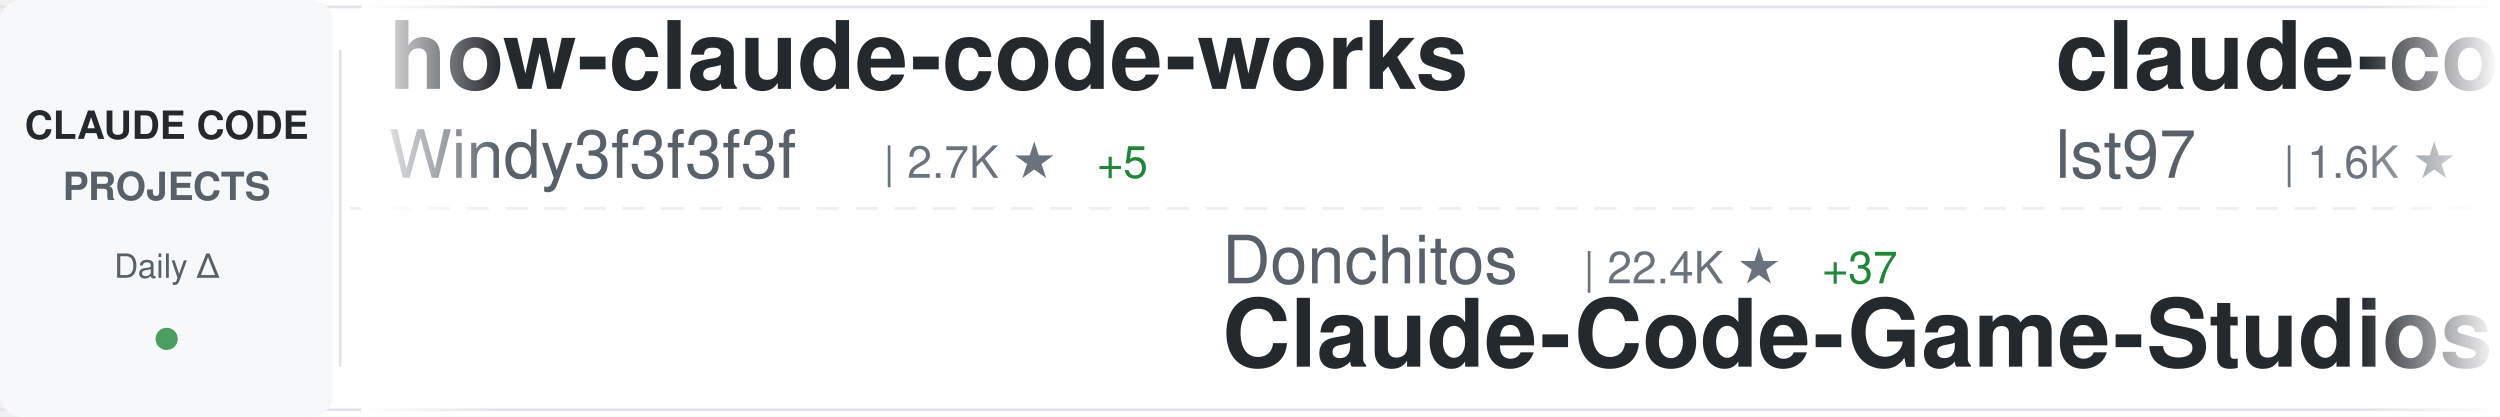
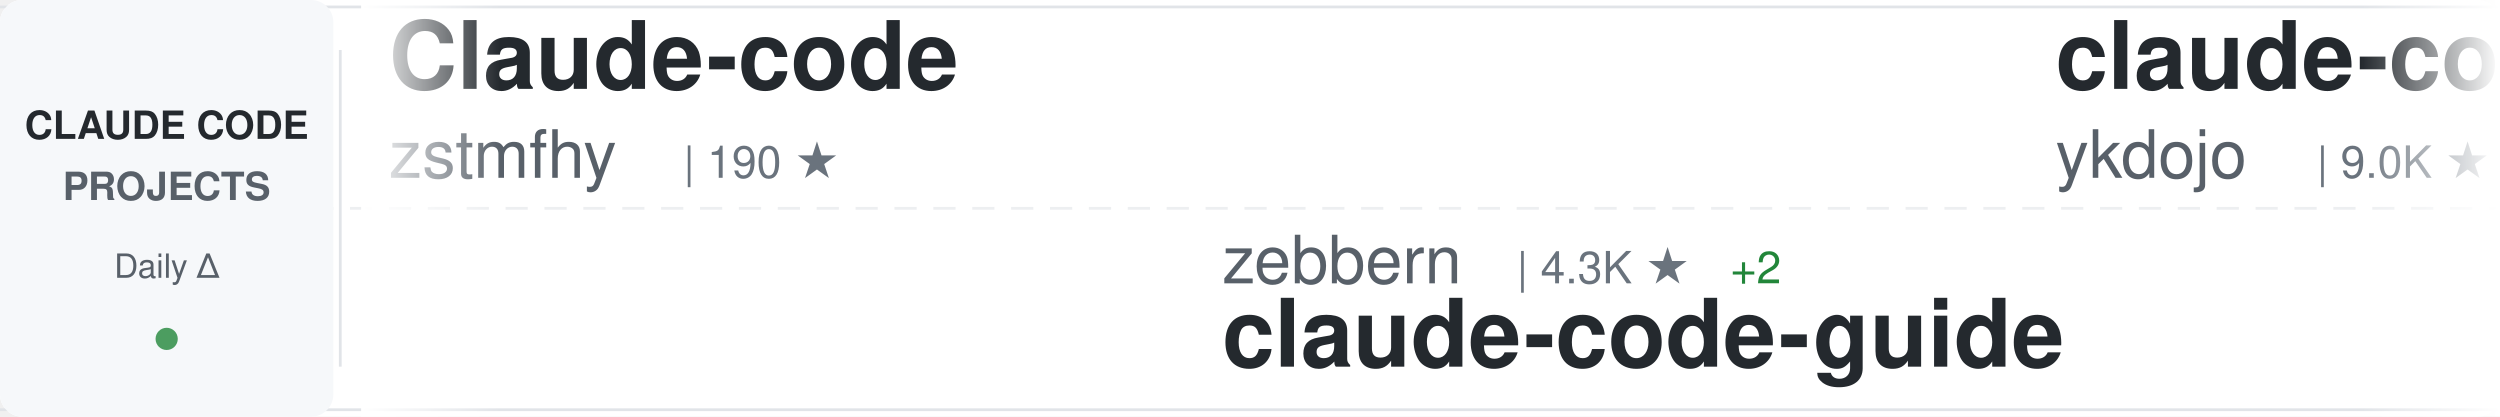
<svg xmlns="http://www.w3.org/2000/svg" width="900" height="150">
  <defs>
    <linearGradient id="awesomeLeftFade" x1="0%" y1="0%" x2="100%" y2="0%">
      <stop offset="0%" style="stop-color:#ffffff;stop-opacity:1" />
      <stop offset="100%" style="stop-color:#ffffff;stop-opacity:0" />
    </linearGradient>
    <linearGradient id="awesomeRightFade" x1="0%" y1="0%" x2="100%" y2="0%">
      <stop offset="0%" style="stop-color:#ffffff;stop-opacity:0" />
      <stop offset="100%" style="stop-color:#ffffff;stop-opacity:1" />
    </linearGradient>
  </defs>
  <rect width="900" height="150" fill="#ffffff" rx="8" />
  <rect x="0" y="2" width="900" height="1" fill="#e1e4e8" />
  <rect x="0" y="147" width="900" height="1" fill="#e1e4e8" />
  <line x1="0" y1="75" x2="900" y2="75" stroke="#e1e4e8" stroke-width="1" stroke-dasharray="8 6" opacity="0.6" />
  <rect x="0" y="0" width="120" height="150" fill="#f6f8fa" rx="8" />
  <text x="60" y="50" font-family="-apple-system, BlinkMacSystemFont, 'Segoe UI', Helvetica, Arial, sans-serif" font-size="14" font-weight="600" fill="#24292e" text-anchor="middle">CLAUDE CODE</text>
  <text x="60" y="72" font-family="-apple-system, BlinkMacSystemFont, 'Segoe UI', Helvetica, Arial, sans-serif" font-size="14" font-weight="600" fill="#586069" text-anchor="middle">PROJECTS</text>
  <text x="60" y="100" font-family="-apple-system, BlinkMacSystemFont, 'Segoe UI', Helvetica, Arial, sans-serif" font-size="12" font-weight="500" fill="#586069" text-anchor="middle">Daily Δ</text>
  <circle cx="60" cy="122" r="4" fill="#22863a" opacity="0.8" />
  <rect x="122" y="18" width="1" height="114" fill="#e1e4e8" />
  <clipPath id="awesomeTickerClip">
    <rect x="130" y="0" width="770" height="150" />
  </clipPath>
  <g clip-path="url(#awesomeTickerClip)">
    <g id="awesomeTickerItems">
      <animateTransform attributeName="transform" attributeType="XML" type="translate" from="0 0" to="-3000 0" dur="54s" repeatCount="indefinite" />
      <g transform="translate(0, 0)">
-         <text x="140" y="32" font-family="-apple-system, BlinkMacSystemFont, 'Segoe UI', Helvetica, Arial, sans-serif" font-size="34" font-weight="600" fill="#24292e">how-claude-code-works</text>
-         <text x="140" y="64" font-family="-apple-system, BlinkMacSystemFont, 'Segoe UI', Helvetica, Arial, sans-serif" font-size="24" font-weight="400" fill="#586069">Windy3f3f3f3f</text>
-         <text x="318" y="64" font-family="-apple-system, BlinkMacSystemFont, 'Segoe UI', Helvetica, Arial, sans-serif" font-size="16" font-weight="500" fill="#6a737d">| 2.7K ★</text>
-         <text x="395" y="64" font-family="-apple-system, BlinkMacSystemFont, 'Segoe UI', Helvetica, Arial, sans-serif" font-size="16" font-weight="500" fill="#22863a"> +5</text>
+         <text x="140" y="32" font-family="-apple-system, BlinkMacSystemFont, 'Segoe UI', Helvetica, Arial, sans-serif" font-size="34" font-weight="600" fill="#24292e">Claude-code</text>
+         <text x="140" y="64" font-family="-apple-system, BlinkMacSystemFont, 'Segoe UI', Helvetica, Arial, sans-serif" font-size="24" font-weight="400" fill="#586069">zstmfhy</text>
+         <text x="246" y="64" font-family="-apple-system, BlinkMacSystemFont, 'Segoe UI', Helvetica, Arial, sans-serif" font-size="16" font-weight="500" fill="#6a737d">| 190 ★</text>
      </g>
      <g transform="translate(300, 0)">
-         <text x="140" y="102" font-family="-apple-system, BlinkMacSystemFont, 'Segoe UI', Helvetica, Arial, sans-serif" font-size="24" font-weight="400" fill="#586069">Donchitos</text>
-         <text x="270" y="102" font-family="-apple-system, BlinkMacSystemFont, 'Segoe UI', Helvetica, Arial, sans-serif" font-size="16" font-weight="500" fill="#6a737d">| 22.4K ★</text>
-         <text x="356" y="102" font-family="-apple-system, BlinkMacSystemFont, 'Segoe UI', Helvetica, Arial, sans-serif" font-size="16" font-weight="500" fill="#22863a"> +37</text>
-         <text x="140" y="132" font-family="-apple-system, BlinkMacSystemFont, 'Segoe UI', Helvetica, Arial, sans-serif" font-size="34" font-weight="600" fill="#24292e">Claude-Code-Game-Studios</text>
+         <text x="140" y="102" font-family="-apple-system, BlinkMacSystemFont, 'Segoe UI', Helvetica, Arial, sans-serif" font-size="24" font-weight="400" fill="#586069">zebbern</text>
+         <text x="246" y="102" font-family="-apple-system, BlinkMacSystemFont, 'Segoe UI', Helvetica, Arial, sans-serif" font-size="16" font-weight="500" fill="#6a737d">| 4.3K ★</text>
+         <text x="323" y="102" font-family="-apple-system, BlinkMacSystemFont, 'Segoe UI', Helvetica, Arial, sans-serif" font-size="16" font-weight="500" fill="#22863a"> +2</text>
+         <text x="140" y="132" font-family="-apple-system, BlinkMacSystemFont, 'Segoe UI', Helvetica, Arial, sans-serif" font-size="34" font-weight="600" fill="#24292e">claude-code-guide</text>
      </g>
      <g transform="translate(600, 0)">
-         <text x="140" y="32" font-family="-apple-system, BlinkMacSystemFont, 'Segoe UI', Helvetica, Arial, sans-serif" font-size="34" font-weight="600" fill="#24292e">claude-code-sub-agents</text>
-         <text x="140" y="64" font-family="-apple-system, BlinkMacSystemFont, 'Segoe UI', Helvetica, Arial, sans-serif" font-size="24" font-weight="400" fill="#586069">lst97</text>
-         <text x="222" y="64" font-family="-apple-system, BlinkMacSystemFont, 'Segoe UI', Helvetica, Arial, sans-serif" font-size="16" font-weight="500" fill="#6a737d">| 1.6K ★</text>
-         <text x="299" y="64" font-family="-apple-system, BlinkMacSystemFont, 'Segoe UI', Helvetica, Arial, sans-serif" font-size="16" font-weight="500" fill="#22863a"> +1</text>
+         <text x="140" y="32" font-family="-apple-system, BlinkMacSystemFont, 'Segoe UI', Helvetica, Arial, sans-serif" font-size="34" font-weight="600" fill="#24292e">claude-code-tips</text>
+         <text x="140" y="64" font-family="-apple-system, BlinkMacSystemFont, 'Segoe UI', Helvetica, Arial, sans-serif" font-size="24" font-weight="400" fill="#586069">ykdojo</text>
+         <text x="234" y="64" font-family="-apple-system, BlinkMacSystemFont, 'Segoe UI', Helvetica, Arial, sans-serif" font-size="16" font-weight="500" fill="#6a737d">| 9.0K ★</text>
+         <text x="311" y="64" font-family="-apple-system, BlinkMacSystemFont, 'Segoe UI', Helvetica, Arial, sans-serif" font-size="16" font-weight="500" fill="#22863a"> +16</text>
      </g>
      <g transform="translate(900, 0)">
-         <text x="140" y="102" font-family="-apple-system, BlinkMacSystemFont, 'Segoe UI', Helvetica, Arial, sans-serif" font-size="24" font-weight="400" fill="#586069">ykdojo</text>
-         <text x="234" y="102" font-family="-apple-system, BlinkMacSystemFont, 'Segoe UI', Helvetica, Arial, sans-serif" font-size="16" font-weight="500" fill="#6a737d">| 8.9K ★</text>
-         <text x="311" y="102" font-family="-apple-system, BlinkMacSystemFont, 'Segoe UI', Helvetica, Arial, sans-serif" font-size="16" font-weight="500" fill="#22863a"> +15</text>
-         <text x="140" y="132" font-family="-apple-system, BlinkMacSystemFont, 'Segoe UI', Helvetica, Arial, sans-serif" font-size="34" font-weight="600" fill="#24292e">claude-code-tips</text>
+         <text x="140" y="102" font-family="-apple-system, BlinkMacSystemFont, 'Segoe UI', Helvetica, Arial, sans-serif" font-size="24" font-weight="400" fill="#586069">OneRedOak</text>
+         <text x="270" y="102" font-family="-apple-system, BlinkMacSystemFont, 'Segoe UI', Helvetica, Arial, sans-serif" font-size="16" font-weight="500" fill="#6a737d">| 3.8K ★</text>
+         <text x="347" y="102" font-family="-apple-system, BlinkMacSystemFont, 'Segoe UI', Helvetica, Arial, sans-serif" font-size="16" font-weight="500" fill="#22863a"> +2</text>
+         <text x="140" y="132" font-family="-apple-system, BlinkMacSystemFont, 'Segoe UI', Helvetica, Arial, sans-serif" font-size="34" font-weight="600" fill="#24292e">claude-code-workflows</text>
      </g>
      <g transform="translate(1200, 0)">
-         <text x="140" y="32" font-family="-apple-system, BlinkMacSystemFont, 'Segoe UI', Helvetica, Arial, sans-serif" font-size="34" font-weight="600" fill="#24292e">awesome-claude-code-tool...</text>
-         <text x="140" y="64" font-family="-apple-system, BlinkMacSystemFont, 'Segoe UI', Helvetica, Arial, sans-serif" font-size="24" font-weight="400" fill="#586069">rohitg00</text>
-         <text x="258" y="64" font-family="-apple-system, BlinkMacSystemFont, 'Segoe UI', Helvetica, Arial, sans-serif" font-size="16" font-weight="500" fill="#6a737d">| 2.2K ★</text>
-         <text x="335" y="64" font-family="-apple-system, BlinkMacSystemFont, 'Segoe UI', Helvetica, Arial, sans-serif" font-size="16" font-weight="500" fill="#22863a"> +5</text>
-       </g>
-       <g transform="translate(1500, 0)">
-         <text x="140" y="102" font-family="-apple-system, BlinkMacSystemFont, 'Segoe UI', Helvetica, Arial, sans-serif" font-size="24" font-weight="400" fill="#586069">ChrisWiles</text>
-         <text x="282" y="102" font-family="-apple-system, BlinkMacSystemFont, 'Segoe UI', Helvetica, Arial, sans-serif" font-size="16" font-weight="500" fill="#6a737d">| 6.0K ★</text>
-         <text x="140" y="132" font-family="-apple-system, BlinkMacSystemFont, 'Segoe UI', Helvetica, Arial, sans-serif" font-size="34" font-weight="600" fill="#24292e">claude-code-showcase</text>
-       </g>
-       <g transform="translate(1800, 0)">
        <text x="140" y="32" font-family="-apple-system, BlinkMacSystemFont, 'Segoe UI', Helvetica, Arial, sans-serif" font-size="34" font-weight="600" fill="#24292e">claude-code-system-promp...</text>
        <text x="140" y="64" font-family="-apple-system, BlinkMacSystemFont, 'Segoe UI', Helvetica, Arial, sans-serif" font-size="24" font-weight="400" fill="#586069">Piebald-AI</text>
        <text x="282" y="64" font-family="-apple-system, BlinkMacSystemFont, 'Segoe UI', Helvetica, Arial, sans-serif" font-size="16" font-weight="500" fill="#6a737d">| 11.4K ★</text>
-         <text x="368" y="64" font-family="-apple-system, BlinkMacSystemFont, 'Segoe UI', Helvetica, Arial, sans-serif" font-size="16" font-weight="500" fill="#22863a"> +18</text>
+         <text x="368" y="64" font-family="-apple-system, BlinkMacSystemFont, 'Segoe UI', Helvetica, Arial, sans-serif" font-size="16" font-weight="500" fill="#22863a"> +17</text>
+       </g>
+       <g transform="translate(1500, 0)">
+         <text x="140" y="102" font-family="-apple-system, BlinkMacSystemFont, 'Segoe UI', Helvetica, Arial, sans-serif" font-size="24" font-weight="400" fill="#586069">1rgs</text>
+         <text x="210" y="102" font-family="-apple-system, BlinkMacSystemFont, 'Segoe UI', Helvetica, Arial, sans-serif" font-size="16" font-weight="500" fill="#6a737d">| 3.7K ★</text>
+         <text x="287" y="102" font-family="-apple-system, BlinkMacSystemFont, 'Segoe UI', Helvetica, Arial, sans-serif" font-size="16" font-weight="500" fill="#22863a"> +3</text>
+         <text x="140" y="132" font-family="-apple-system, BlinkMacSystemFont, 'Segoe UI', Helvetica, Arial, sans-serif" font-size="34" font-weight="600" fill="#24292e">claude-code-proxy</text>
+       </g>
+       <g transform="translate(1800, 0)">
+         <text x="140" y="32" font-family="-apple-system, BlinkMacSystemFont, 'Segoe UI', Helvetica, Arial, sans-serif" font-size="34" font-weight="600" fill="#24292e">Dive-into-Claude-Code</text>
+         <text x="140" y="64" font-family="-apple-system, BlinkMacSystemFont, 'Segoe UI', Helvetica, Arial, sans-serif" font-size="24" font-weight="400" fill="#586069">VILA-Lab</text>
+         <text x="258" y="64" font-family="-apple-system, BlinkMacSystemFont, 'Segoe UI', Helvetica, Arial, sans-serif" font-size="16" font-weight="500" fill="#6a737d">| 1.8K ★</text>
+         <text x="335" y="64" font-family="-apple-system, BlinkMacSystemFont, 'Segoe UI', Helvetica, Arial, sans-serif" font-size="16" font-weight="500" fill="#22863a"> +6</text>
      </g>
      <g transform="translate(2100, 0)">
-         <text x="140" y="102" font-family="-apple-system, BlinkMacSystemFont, 'Segoe UI', Helvetica, Arial, sans-serif" font-size="24" font-weight="400" fill="#586069">jeremylongshore</text>
-         <text x="342" y="102" font-family="-apple-system, BlinkMacSystemFont, 'Segoe UI', Helvetica, Arial, sans-serif" font-size="16" font-weight="500" fill="#6a737d">| 2.4K ★</text>
-         <text x="419" y="102" font-family="-apple-system, BlinkMacSystemFont, 'Segoe UI', Helvetica, Arial, sans-serif" font-size="16" font-weight="500" fill="#22863a"> +5</text>
-         <text x="140" y="132" font-family="-apple-system, BlinkMacSystemFont, 'Segoe UI', Helvetica, Arial, sans-serif" font-size="34" font-weight="600" fill="#24292e">claude-code-plugins-plus...</text>
+         <text x="140" y="102" font-family="-apple-system, BlinkMacSystemFont, 'Segoe UI', Helvetica, Arial, sans-serif" font-size="24" font-weight="400" fill="#586069">shareAI-lab</text>
+         <text x="294" y="102" font-family="-apple-system, BlinkMacSystemFont, 'Segoe UI', Helvetica, Arial, sans-serif" font-size="16" font-weight="500" fill="#6a737d">| 68.7K ★</text>
+         <text x="380" y="102" font-family="-apple-system, BlinkMacSystemFont, 'Segoe UI', Helvetica, Arial, sans-serif" font-size="16" font-weight="500" fill="#22863a"> +131</text>
+         <text x="140" y="132" font-family="-apple-system, BlinkMacSystemFont, 'Segoe UI', Helvetica, Arial, sans-serif" font-size="34" font-weight="600" fill="#24292e">learn-claude-code</text>
      </g>
      <g transform="translate(2400, 0)">
-         <text x="140" y="32" font-family="-apple-system, BlinkMacSystemFont, 'Segoe UI', Helvetica, Arial, sans-serif" font-size="34" font-weight="600" fill="#24292e">andrej-karpathy-skills</text>
-         <text x="140" y="64" font-family="-apple-system, BlinkMacSystemFont, 'Segoe UI', Helvetica, Arial, sans-serif" font-size="24" font-weight="400" fill="#586069">multica-ai</text>
-         <text x="282" y="64" font-family="-apple-system, BlinkMacSystemFont, 'Segoe UI', Helvetica, Arial, sans-serif" font-size="16" font-weight="500" fill="#6a737d">| 183.6K ★</text>
-         <text x="377" y="64" font-family="-apple-system, BlinkMacSystemFont, 'Segoe UI', Helvetica, Arial, sans-serif" font-size="16" font-weight="500" fill="#22863a"> +555</text>
+         <text x="140" y="32" font-family="-apple-system, BlinkMacSystemFont, 'Segoe UI', Helvetica, Arial, sans-serif" font-size="34" font-weight="600" fill="#24292e">claude_code_src</text>
+         <text x="140" y="64" font-family="-apple-system, BlinkMacSystemFont, 'Segoe UI', Helvetica, Arial, sans-serif" font-size="24" font-weight="400" fill="#586069">ponponon</text>
+         <text x="258" y="64" font-family="-apple-system, BlinkMacSystemFont, 'Segoe UI', Helvetica, Arial, sans-serif" font-size="16" font-weight="500" fill="#6a737d">| 2.3K ★</text>
      </g>
      <g transform="translate(2700, 0)">
-         <text x="140" y="102" font-family="-apple-system, BlinkMacSystemFont, 'Segoe UI', Helvetica, Arial, sans-serif" font-size="24" font-weight="400" fill="#586069">Windy3f3f3f3f</text>
-         <text x="318" y="102" font-family="-apple-system, BlinkMacSystemFont, 'Segoe UI', Helvetica, Arial, sans-serif" font-size="16" font-weight="500" fill="#6a737d">| 1.5K ★</text>
-         <text x="395" y="102" font-family="-apple-system, BlinkMacSystemFont, 'Segoe UI', Helvetica, Arial, sans-serif" font-size="16" font-weight="500" fill="#22863a"> +3</text>
-         <text x="140" y="132" font-family="-apple-system, BlinkMacSystemFont, 'Segoe UI', Helvetica, Arial, sans-serif" font-size="34" font-weight="600" fill="#24292e">claude-code-from-scratch</text>
+         <text x="140" y="102" font-family="-apple-system, BlinkMacSystemFont, 'Segoe UI', Helvetica, Arial, sans-serif" font-size="24" font-weight="400" fill="#586069">anthropics</text>
+         <text x="282" y="102" font-family="-apple-system, BlinkMacSystemFont, 'Segoe UI', Helvetica, Arial, sans-serif" font-size="16" font-weight="500" fill="#6a737d">| 8.2K ★</text>
+         <text x="359" y="102" font-family="-apple-system, BlinkMacSystemFont, 'Segoe UI', Helvetica, Arial, sans-serif" font-size="16" font-weight="500" fill="#22863a"> +13</text>
+         <text x="140" y="132" font-family="-apple-system, BlinkMacSystemFont, 'Segoe UI', Helvetica, Arial, sans-serif" font-size="34" font-weight="600" fill="#24292e">claude-code-action</text>
      </g>
      <g transform="translate(3000, 0)">
-         <text x="140" y="32" font-family="-apple-system, BlinkMacSystemFont, 'Segoe UI', Helvetica, Arial, sans-serif" font-size="34" font-weight="600" fill="#24292e">how-claude-code-works</text>
-         <text x="140" y="64" font-family="-apple-system, BlinkMacSystemFont, 'Segoe UI', Helvetica, Arial, sans-serif" font-size="24" font-weight="400" fill="#586069">Windy3f3f3f3f</text>
-         <text x="318" y="64" font-family="-apple-system, BlinkMacSystemFont, 'Segoe UI', Helvetica, Arial, sans-serif" font-size="16" font-weight="500" fill="#6a737d">| 2.7K ★</text>
-         <text x="395" y="64" font-family="-apple-system, BlinkMacSystemFont, 'Segoe UI', Helvetica, Arial, sans-serif" font-size="16" font-weight="500" fill="#22863a"> +5</text>
+         <text x="140" y="32" font-family="-apple-system, BlinkMacSystemFont, 'Segoe UI', Helvetica, Arial, sans-serif" font-size="34" font-weight="600" fill="#24292e">Claude-code</text>
+         <text x="140" y="64" font-family="-apple-system, BlinkMacSystemFont, 'Segoe UI', Helvetica, Arial, sans-serif" font-size="24" font-weight="400" fill="#586069">zstmfhy</text>
+         <text x="246" y="64" font-family="-apple-system, BlinkMacSystemFont, 'Segoe UI', Helvetica, Arial, sans-serif" font-size="16" font-weight="500" fill="#6a737d">| 190 ★</text>
      </g>
      <g transform="translate(3300, 0)">
-         <text x="140" y="102" font-family="-apple-system, BlinkMacSystemFont, 'Segoe UI', Helvetica, Arial, sans-serif" font-size="24" font-weight="400" fill="#586069">Donchitos</text>
-         <text x="270" y="102" font-family="-apple-system, BlinkMacSystemFont, 'Segoe UI', Helvetica, Arial, sans-serif" font-size="16" font-weight="500" fill="#6a737d">| 22.4K ★</text>
-         <text x="356" y="102" font-family="-apple-system, BlinkMacSystemFont, 'Segoe UI', Helvetica, Arial, sans-serif" font-size="16" font-weight="500" fill="#22863a"> +37</text>
-         <text x="140" y="132" font-family="-apple-system, BlinkMacSystemFont, 'Segoe UI', Helvetica, Arial, sans-serif" font-size="34" font-weight="600" fill="#24292e">Claude-Code-Game-Studios</text>
+         <text x="140" y="102" font-family="-apple-system, BlinkMacSystemFont, 'Segoe UI', Helvetica, Arial, sans-serif" font-size="24" font-weight="400" fill="#586069">zebbern</text>
+         <text x="246" y="102" font-family="-apple-system, BlinkMacSystemFont, 'Segoe UI', Helvetica, Arial, sans-serif" font-size="16" font-weight="500" fill="#6a737d">| 4.3K ★</text>
+         <text x="323" y="102" font-family="-apple-system, BlinkMacSystemFont, 'Segoe UI', Helvetica, Arial, sans-serif" font-size="16" font-weight="500" fill="#22863a"> +2</text>
+         <text x="140" y="132" font-family="-apple-system, BlinkMacSystemFont, 'Segoe UI', Helvetica, Arial, sans-serif" font-size="34" font-weight="600" fill="#24292e">claude-code-guide</text>
      </g>
      <g transform="translate(3600, 0)">
-         <text x="140" y="32" font-family="-apple-system, BlinkMacSystemFont, 'Segoe UI', Helvetica, Arial, sans-serif" font-size="34" font-weight="600" fill="#24292e">claude-code-sub-agents</text>
-         <text x="140" y="64" font-family="-apple-system, BlinkMacSystemFont, 'Segoe UI', Helvetica, Arial, sans-serif" font-size="24" font-weight="400" fill="#586069">lst97</text>
-         <text x="222" y="64" font-family="-apple-system, BlinkMacSystemFont, 'Segoe UI', Helvetica, Arial, sans-serif" font-size="16" font-weight="500" fill="#6a737d">| 1.6K ★</text>
-         <text x="299" y="64" font-family="-apple-system, BlinkMacSystemFont, 'Segoe UI', Helvetica, Arial, sans-serif" font-size="16" font-weight="500" fill="#22863a"> +1</text>
+         <text x="140" y="32" font-family="-apple-system, BlinkMacSystemFont, 'Segoe UI', Helvetica, Arial, sans-serif" font-size="34" font-weight="600" fill="#24292e">claude-code-tips</text>
+         <text x="140" y="64" font-family="-apple-system, BlinkMacSystemFont, 'Segoe UI', Helvetica, Arial, sans-serif" font-size="24" font-weight="400" fill="#586069">ykdojo</text>
+         <text x="234" y="64" font-family="-apple-system, BlinkMacSystemFont, 'Segoe UI', Helvetica, Arial, sans-serif" font-size="16" font-weight="500" fill="#6a737d">| 9.0K ★</text>
+         <text x="311" y="64" font-family="-apple-system, BlinkMacSystemFont, 'Segoe UI', Helvetica, Arial, sans-serif" font-size="16" font-weight="500" fill="#22863a"> +16</text>
      </g>
      <g transform="translate(3900, 0)">
-         <text x="140" y="102" font-family="-apple-system, BlinkMacSystemFont, 'Segoe UI', Helvetica, Arial, sans-serif" font-size="24" font-weight="400" fill="#586069">ykdojo</text>
-         <text x="234" y="102" font-family="-apple-system, BlinkMacSystemFont, 'Segoe UI', Helvetica, Arial, sans-serif" font-size="16" font-weight="500" fill="#6a737d">| 8.9K ★</text>
-         <text x="311" y="102" font-family="-apple-system, BlinkMacSystemFont, 'Segoe UI', Helvetica, Arial, sans-serif" font-size="16" font-weight="500" fill="#22863a"> +15</text>
-         <text x="140" y="132" font-family="-apple-system, BlinkMacSystemFont, 'Segoe UI', Helvetica, Arial, sans-serif" font-size="34" font-weight="600" fill="#24292e">claude-code-tips</text>
+         <text x="140" y="102" font-family="-apple-system, BlinkMacSystemFont, 'Segoe UI', Helvetica, Arial, sans-serif" font-size="24" font-weight="400" fill="#586069">OneRedOak</text>
+         <text x="270" y="102" font-family="-apple-system, BlinkMacSystemFont, 'Segoe UI', Helvetica, Arial, sans-serif" font-size="16" font-weight="500" fill="#6a737d">| 3.8K ★</text>
+         <text x="347" y="102" font-family="-apple-system, BlinkMacSystemFont, 'Segoe UI', Helvetica, Arial, sans-serif" font-size="16" font-weight="500" fill="#22863a"> +2</text>
+         <text x="140" y="132" font-family="-apple-system, BlinkMacSystemFont, 'Segoe UI', Helvetica, Arial, sans-serif" font-size="34" font-weight="600" fill="#24292e">claude-code-workflows</text>
      </g>
    </g>
  </g>
  <rect x="130" y="0" width="50" height="150" fill="url(#awesomeLeftFade)" />
  <rect x="850" y="0" width="50" height="150" fill="url(#awesomeRightFade)" />
</svg>
